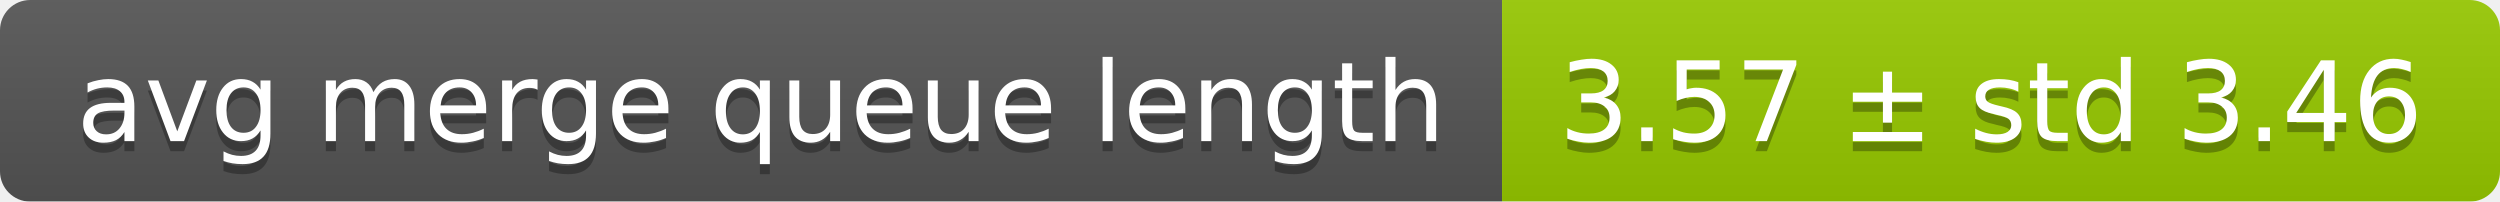
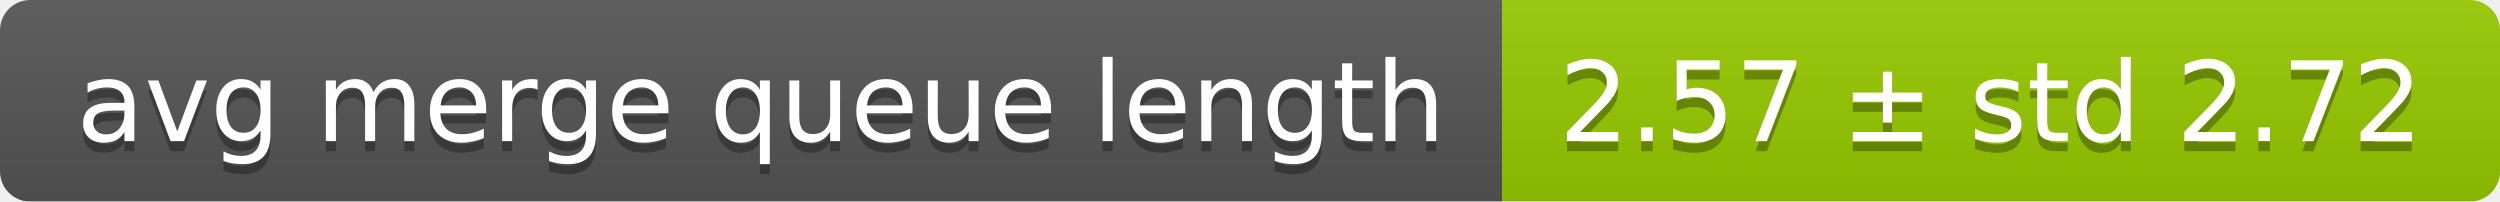
<svg xmlns="http://www.w3.org/2000/svg" width="248" height="20">
  <linearGradient id="smooth" x2="0" y2="100%">
    <stop offset="0" stop-color="#bbb" stop-opacity=".1" />
    <stop offset="1" stop-opacity=".1" />
  </linearGradient>
  <mask id="round">
    <rect width="248" height="20" rx="3" fill="#fff" />
  </mask>
  <g mask="url(#round)">
    <rect width="149" height="20" fill="#555" />
    <rect x="149" width="99" height="20" fill="#97ca00" />
    <rect width="248" height="20" fill="url(#smooth)" />
  </g>
  <g fill="#fff" text-anchor="middle" font-family="DejaVu Sans,Verdana,Geneva,sans-serif" font-size="11">
    <text x="75.5" y="15" fill="#010101" fill-opacity=".3">avg merge queue length</text>
    <text x="75.5" y="14">avg merge queue length</text>
-     <text x="197.5" y="15" fill="#010101" fill-opacity=".3">3.57 ± std 3.46</text>
-     <text x="197.5" y="14">3.57 ± std 3.46</text>
+     <text x="197.5" y="15" fill="#010101" fill-opacity=".3">2.57 ± std 2.72</text>
+     <text x="197.5" y="14">2.57 ± std 2.72</text>
  </g>
</svg>
